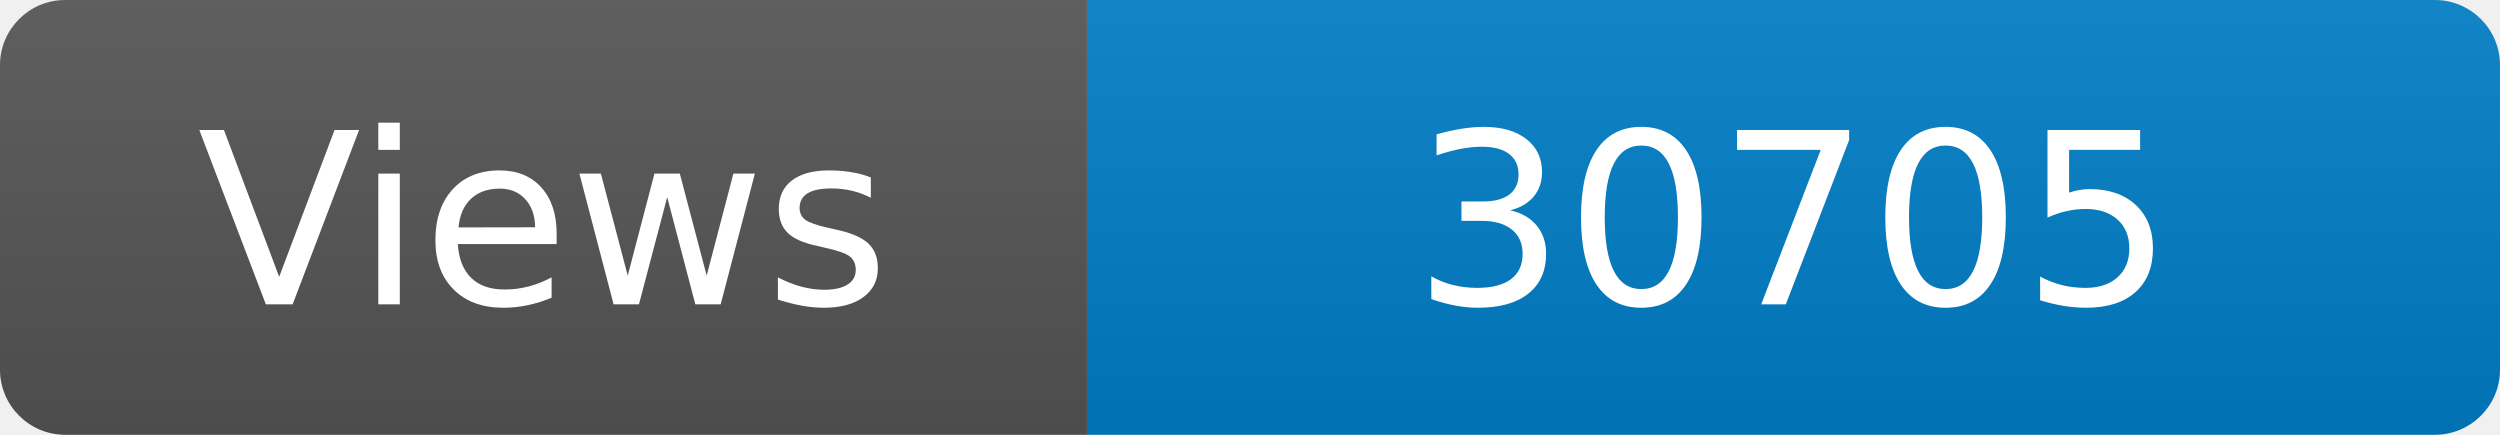
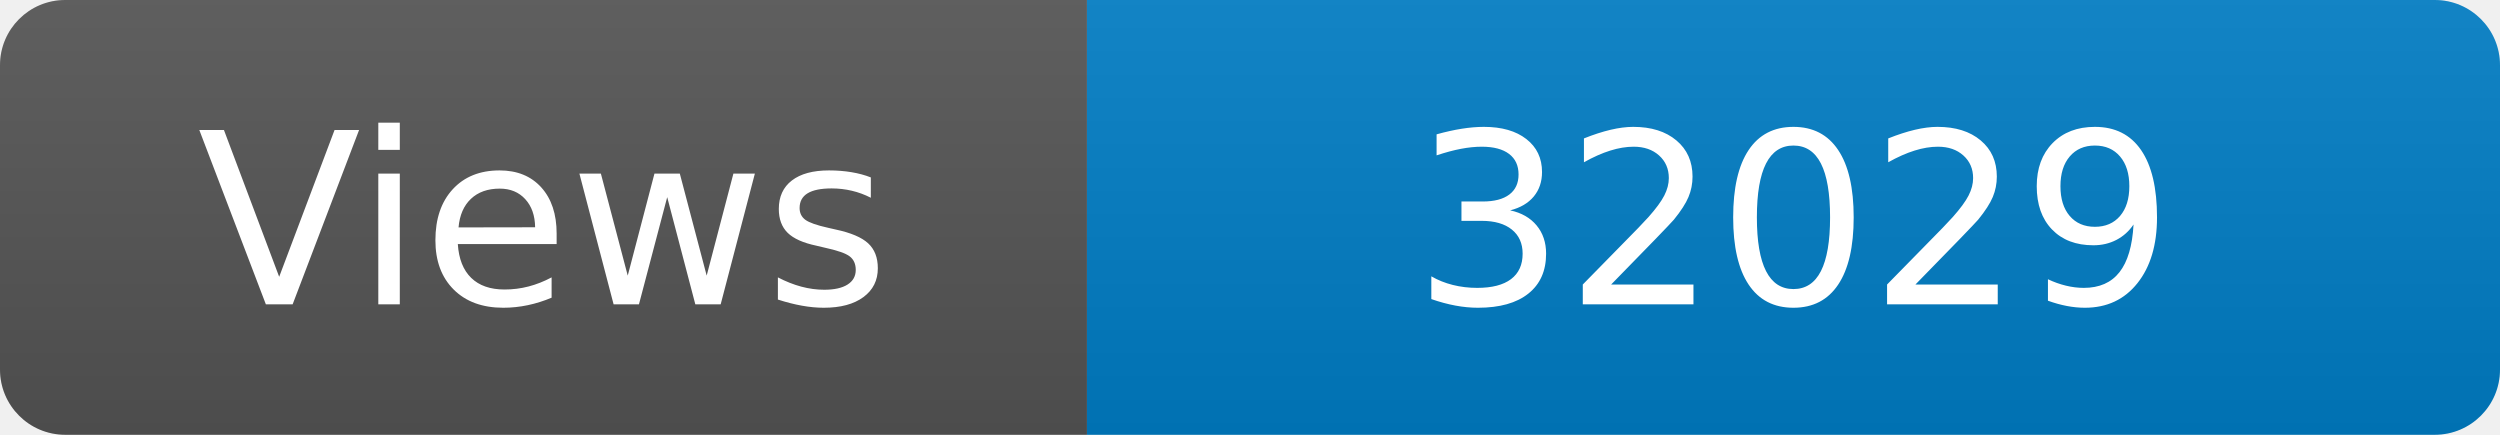
<svg xmlns="http://www.w3.org/2000/svg" width="115" height="20" role="img" aria-label="Maintained?: yes">
  <linearGradient id="s" x2="0" y2="100%">
    <stop offset="0" stop-color="#bbb" stop-opacity=".1" />
    <stop offset="1" stop-opacity=".1" />
  </linearGradient>
  <clipPath id="r">
    <rect width="115" height="20" rx="3" fill="#fff" />
  </clipPath>
  <g clip-path="url(#r)">
    <rect width="50" height="20" fill="#555" />
    <rect x="50" width="160" height="20" fill="#007ec6" />
    <rect width="115" height="20" fill="url(#s)" />
  </g>
  <g fill="#fff" text-anchor="middle" font-family="Verdana,Geneva,DejaVu Sans,sans-serif" font-size="110">
    <text x="250" y="140" transform="scale(.1)" fill="#fff">Views</text>
-     <text x="825" y="140" transform="scale(.1)" fill="#fff">30705</text>
+     <text x="825" y="140" transform="scale(.1)" fill="#fff">32029</text>
  </g>
</svg>
